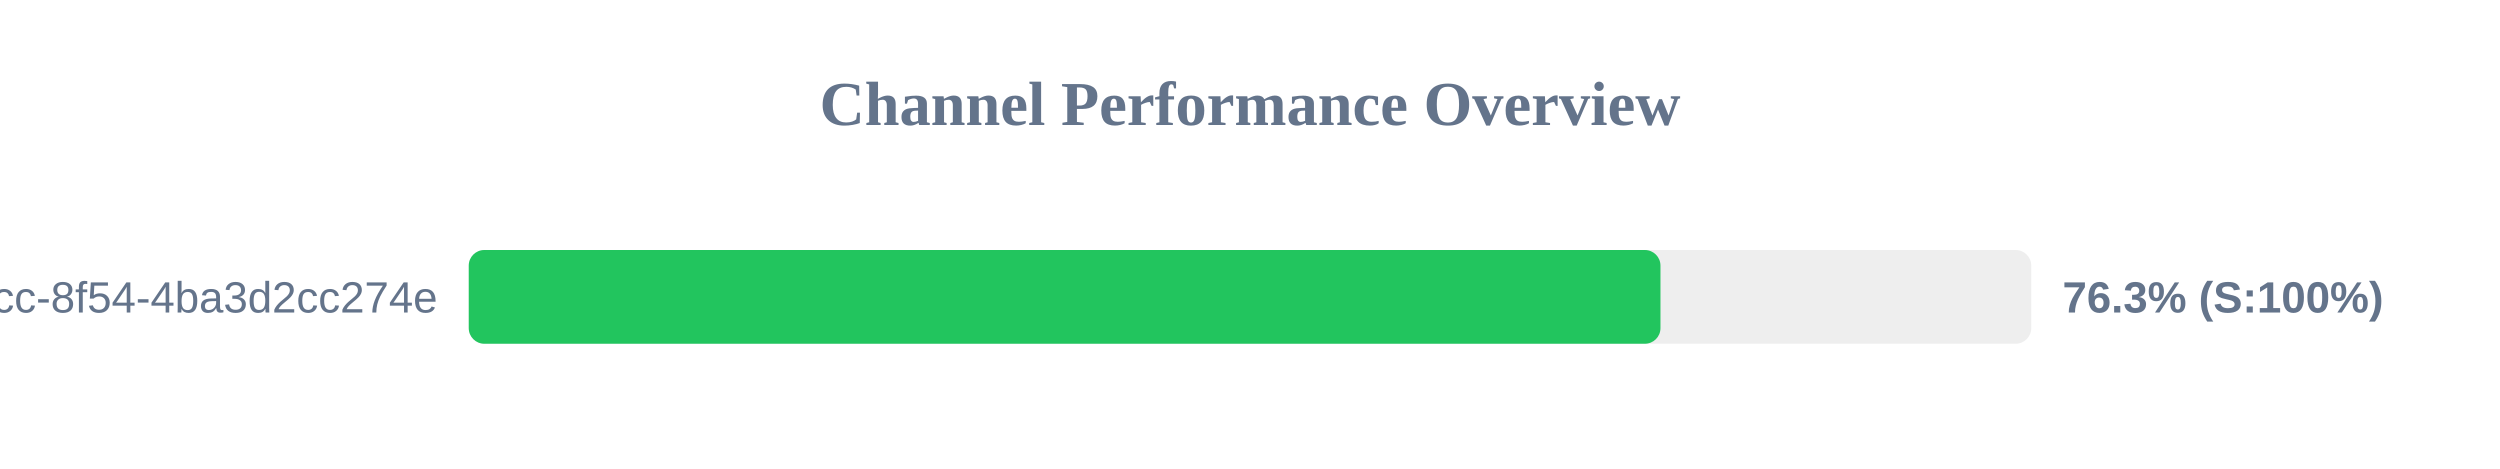
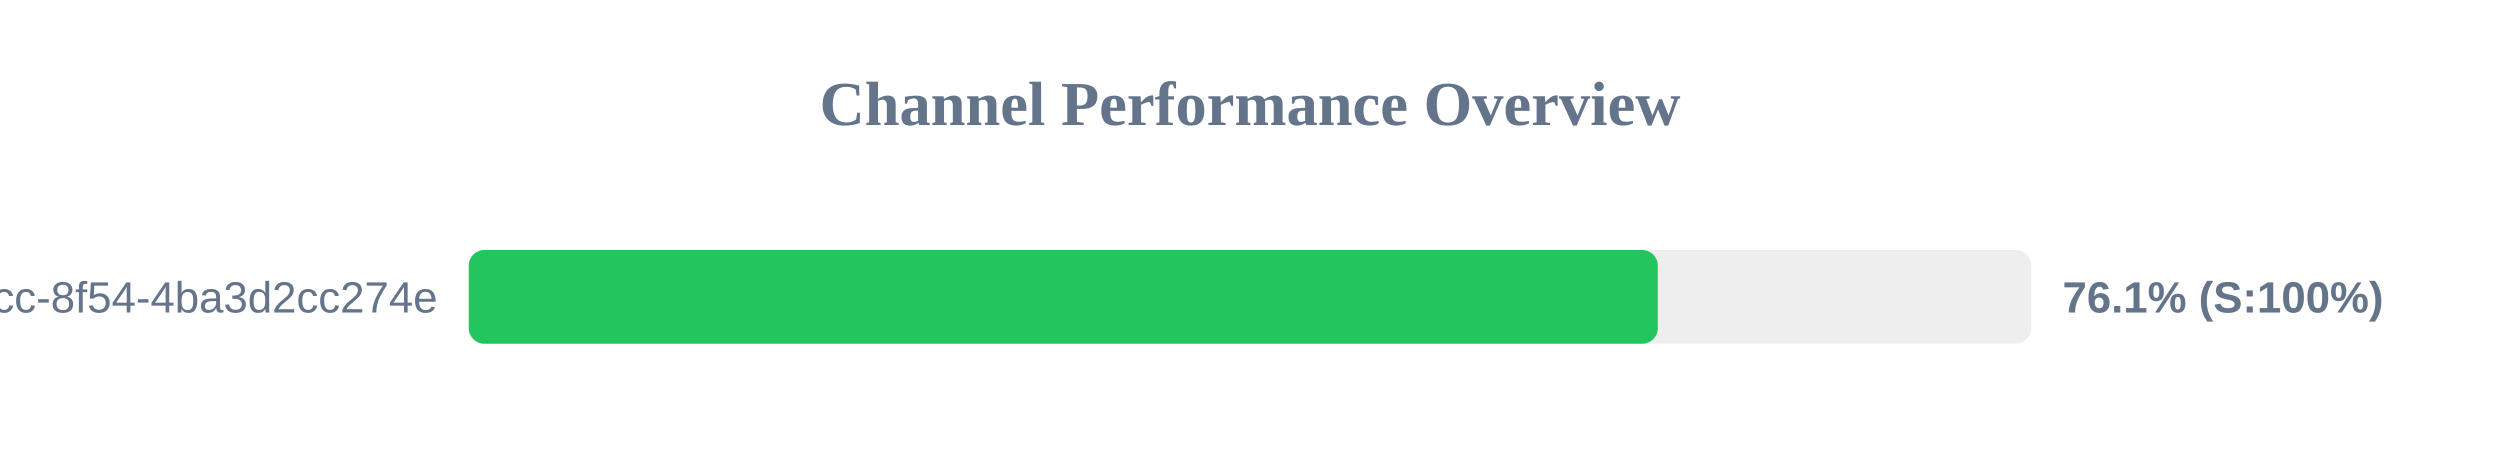
<svg xmlns="http://www.w3.org/2000/svg" width="800" height="150" version="1.1">
  <style>
        .row { font: 14px Arial; fill: #64748b; }
        .score { font: bold 14px Arial; fill: #64748b; }
    </style>
  <text x="400" y="40" text-anchor="middle" font-size="20px" font-weight="bold" fill="#64748b">Channel Performance Overview</text>
  <rect x="150" y="80" width="500" height="30" fill="#eee" rx="5" />
-   <rect x="150" y="80" width="381.35" height="30" fill="#22c55e" rx="5" />
+   <rect x="150" y="80" width="380.5" height="30" fill="#22c55e" rx="5" />
  <text x="140" y="100" text-anchor="end" class="row">?uuid=45cc0b3a-0adb-4dcc-8f54-4ba3d2cc274e</text>
-   <text x="660" y="100" text-anchor="start" class="score">76.3% (S:100%)</text>
+   <text x="660" y="100" text-anchor="start" class="score">76.1% (S:100%)</text>
</svg>
